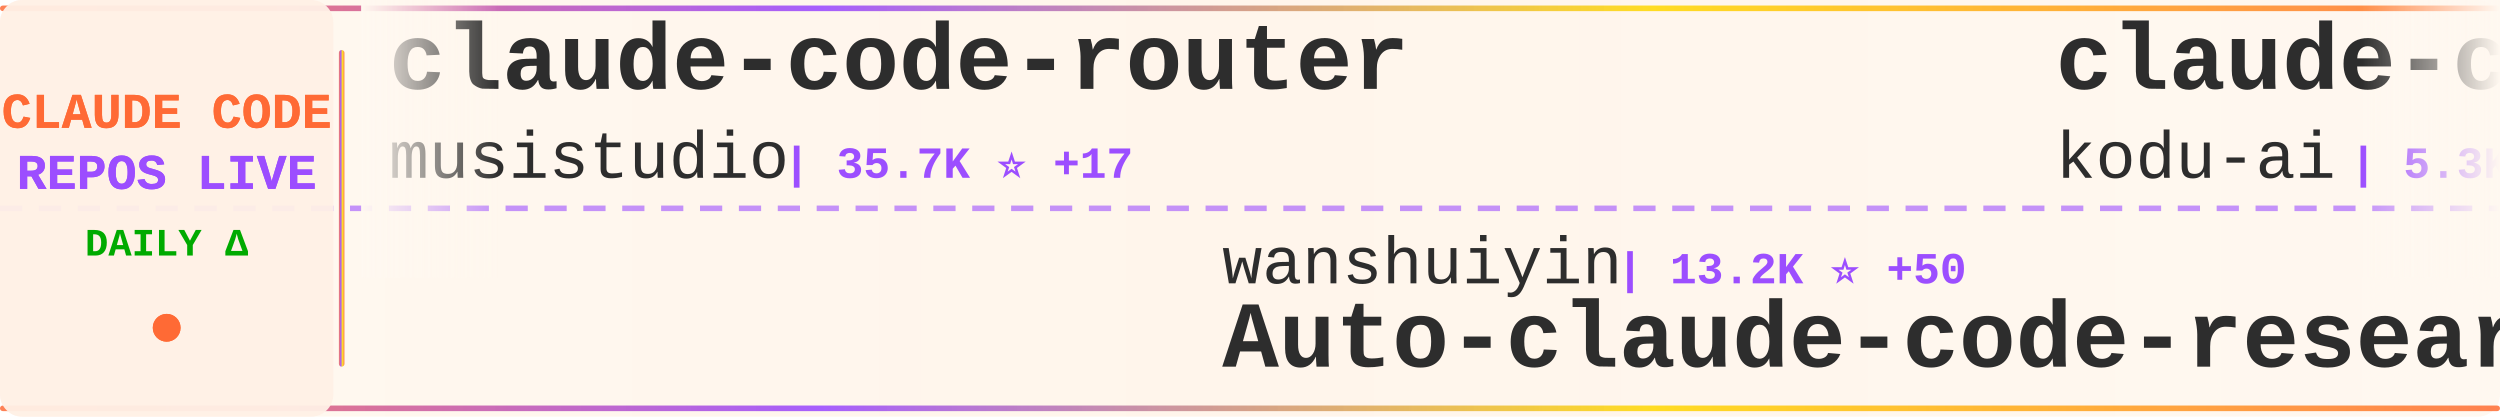
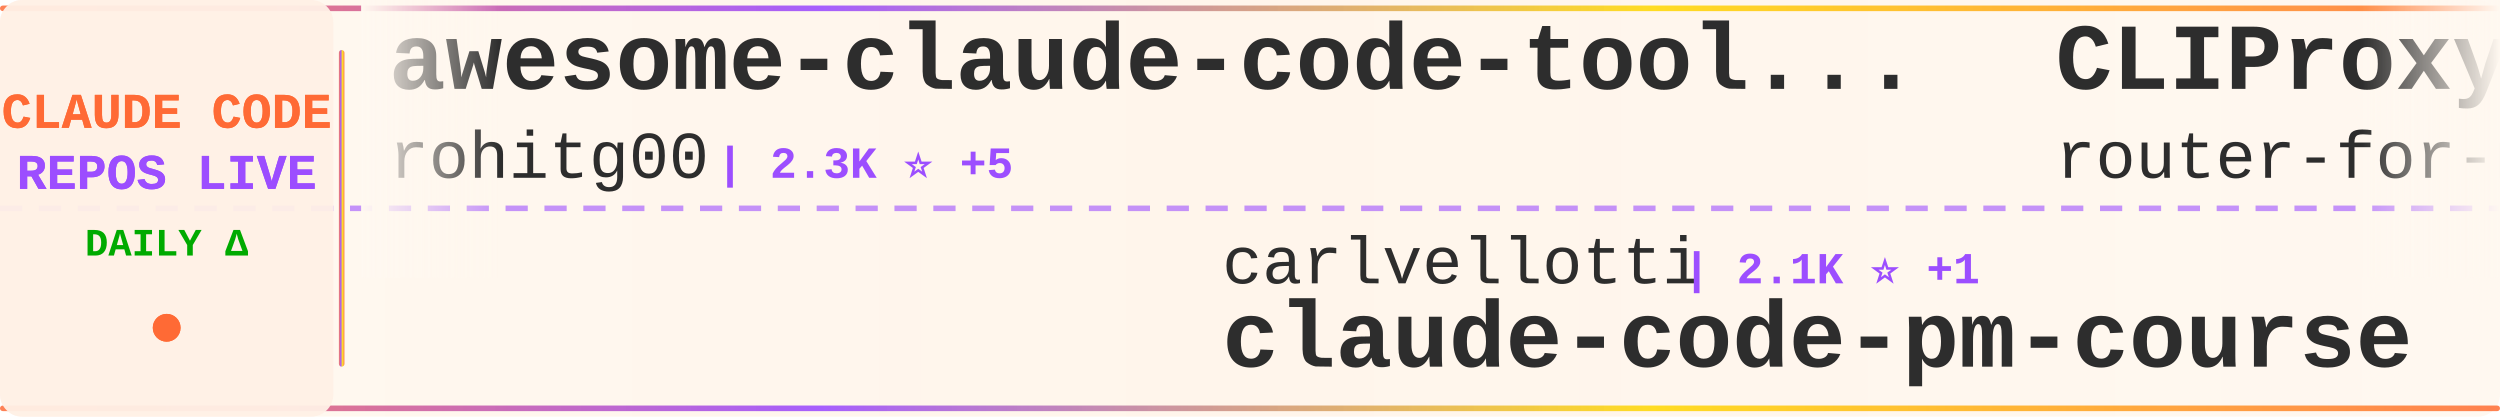
<svg xmlns="http://www.w3.org/2000/svg" width="900" height="150">
  <defs>
    <linearGradient id="tickerBg" x1="0%" y1="0%" x2="100%" y2="0%">
      <stop offset="0%" style="stop-color:#fff8f0;stop-opacity:0.98" />
      <stop offset="50%" style="stop-color:#fff5eb;stop-opacity:1" />
      <stop offset="100%" style="stop-color:#fff8f0;stop-opacity:0.98" />
    </linearGradient>
    <linearGradient id="borderGrad" x1="0%" y1="0%" x2="100%" y2="0%">
      <stop offset="0%" style="stop-color:#FF6B35;stop-opacity:0.85">
        <animate attributeName="stop-opacity" values="0.85;1;0.85" dur="2s" repeatCount="indefinite" />
      </stop>
      <stop offset="33%" style="stop-color:#9C4EFF;stop-opacity:0.9">
        <animate attributeName="stop-opacity" values="0.9;1;0.9" dur="2.2s" repeatCount="indefinite" />
      </stop>
      <stop offset="66%" style="stop-color:#FFD700;stop-opacity:0.85">
        <animate attributeName="stop-opacity" values="0.85;1;0.85" dur="1.8s" repeatCount="indefinite" />
      </stop>
      <stop offset="100%" style="stop-color:#FF6B35;stop-opacity:0.85">
        <animate attributeName="stop-opacity" values="0.85;1;0.85" dur="2s" repeatCount="indefinite" />
      </stop>
    </linearGradient>
    <filter id="textGlow">
      <feGaussianBlur stdDeviation="0.15" result="coloredBlur" />
      <feMerge>
        <feMergeNode in="coloredBlur" />
        <feMergeNode in="SourceGraphic" />
      </feMerge>
    </filter>
    <filter id="metricGlow">
      <feGaussianBlur stdDeviation="0.2" result="coloredBlur" />
      <feMerge>
        <feMergeNode in="coloredBlur" />
        <feMergeNode in="SourceGraphic" />
      </feMerge>
    </filter>
    <linearGradient id="leftFade" x1="0%" y1="0%" x2="100%" y2="0%">
      <stop offset="0%" style="stop-color:#fff8f0;stop-opacity:1" />
      <stop offset="100%" style="stop-color:#fff8f0;stop-opacity:0" />
    </linearGradient>
    <linearGradient id="rightFade" x1="0%" y1="0%" x2="100%" y2="0%">
      <stop offset="0%" style="stop-color:#fff8f0;stop-opacity:0" />
      <stop offset="100%" style="stop-color:#fff8f0;stop-opacity:1" />
    </linearGradient>
  </defs>
  <rect width="900" height="150" fill="url(#tickerBg)" rx="8" />
  <rect x="0" y="2" width="900" height="2" fill="url(#borderGrad)" rx="1" />
  <rect x="0" y="146" width="900" height="2" fill="url(#borderGrad)" rx="1" />
  <line x1="0" y1="75" x2="900" y2="75" stroke="#9C4EFF" stroke-width="2" stroke-dasharray="8 6" opacity="0.6" />
  <rect x="0" y="0" width="120" height="150" fill="#fff0e6" opacity="0.95" rx="8" />
  <text x="60" y="46" font-family="'Courier New', monospace" font-size="18" font-weight="bold" fill="#FF6B35" text-anchor="middle" filter="url(#textGlow)">
    CLAUDE CODE
  </text>
  <text x="60" y="68" font-family="'Courier New', monospace" font-size="18" font-weight="bold" fill="#9C4EFF" text-anchor="middle" filter="url(#textGlow)">
    REPOS LIVE
  </text>
  <text x="60" y="92" font-family="'Courier New', monospace" font-size="14" font-weight="bold" fill="#00aa00" text-anchor="middle">
    DAILY Δ
  </text>
  <circle cx="60" cy="118" r="5" fill="#FF6B35" filter="url(#metricGlow)">
    <animate attributeName="r" values="4;6;4" dur="1.5s" repeatCount="indefinite" />
    <animate attributeName="opacity" values="0.6;1;0.6" dur="1.5s" repeatCount="indefinite" />
  </circle>
  <rect x="122" y="18" width="2" height="114" fill="url(#borderGrad)" rx="1" />
  <clipPath id="tickerClip">
    <rect x="130" y="0" width="770" height="150" />
  </clipPath>
  <g clip-path="url(#tickerClip)">
    <g id="tickerItems">
      <animateTransform attributeName="transform" attributeType="XML" type="translate" from="0 0" to="-3000 0" dur="54s" repeatCount="indefinite" />
      <g transform="translate(0, 0)">
-         <text x="140" y="32" font-family="'Courier New', monospace" font-size="34" font-weight="bold" fill="#2d2d2d">claude-code-router</text>
-         <text x="140" y="64" font-family="'Courier New', monospace" font-size="24" font-weight="normal" fill="#2d2d2d" opacity="1.0">musistudio</text>
-         <text x="282" y="64" font-family="'Courier New', monospace" font-size="16" font-weight="bold" fill="#9C4EFF"> | 35.7K ⭐ +17</text>
+         <text x="140" y="32" font-family="'Courier New', monospace" font-size="34" font-weight="bold" fill="#2d2d2d">awesome-claude-code-tool...</text>
+         <text x="140" y="64" font-family="'Courier New', monospace" font-size="24" font-weight="normal" fill="#2d2d2d" opacity="1.0">rohitg00</text>
+         <text x="258" y="64" font-family="'Courier New', monospace" font-size="16" font-weight="bold" fill="#9C4EFF"> | 2.3K ⭐ +5</text>
      </g>
      <g transform="translate(300, 0)">
-         <text x="140" y="102" font-family="'Courier New', monospace" font-size="24" font-weight="normal" fill="#2d2d2d" opacity="1.0">wanshuiyin</text>
-         <text x="282" y="102" font-family="'Courier New', monospace" font-size="16" font-weight="bold" fill="#9C4EFF"> | 13.2K ⭐ +50</text>
-         <text x="140" y="132" font-family="'Courier New', monospace" font-size="34" font-weight="bold" fill="#2d2d2d">Auto-claude-code-researc...</text>
-       </g>
-       <g transform="translate(600, 0)">
-         <text x="140" y="32" font-family="'Courier New', monospace" font-size="34" font-weight="bold" fill="#2d2d2d">claude-coder</text>
-         <text x="140" y="64" font-family="'Courier New', monospace" font-size="24" font-weight="normal" fill="#2d2d2d" opacity="1.0">kodu-ai</text>
-         <text x="246" y="64" font-family="'Courier New', monospace" font-size="16" font-weight="bold" fill="#9C4EFF"> | 5.3K ⭐</text>
-       </g>
-       <g transform="translate(900, 0)">
-         <text x="140" y="102" font-family="'Courier New', monospace" font-size="24" font-weight="normal" fill="#2d2d2d" opacity="1.0">alejandrobalderas</text>
-         <text x="366" y="102" font-family="'Courier New', monospace" font-size="16" font-weight="bold" fill="#9C4EFF"> | 2.6K ⭐ +113</text>
-         <text x="140" y="132" font-family="'Courier New', monospace" font-size="34" font-weight="bold" fill="#2d2d2d">claude-code-from-source</text>
-       </g>
-       <g transform="translate(1200, 0)">
-         <text x="140" y="32" font-family="'Courier New', monospace" font-size="34" font-weight="bold" fill="#2d2d2d">claude-code-ultimate-gui...</text>
-         <text x="140" y="64" font-family="'Courier New', monospace" font-size="24" font-weight="normal" fill="#2d2d2d" opacity="1.0">FlorianBruniaux</text>
-         <text x="342" y="64" font-family="'Courier New', monospace" font-size="16" font-weight="bold" fill="#9C4EFF"> | 5.4K ⭐ +8</text>
-       </g>
-       <g transform="translate(1500, 0)">
-         <text x="140" y="102" font-family="'Courier New', monospace" font-size="24" font-weight="normal" fill="#2d2d2d" opacity="1.0">zebbern</text>
-         <text x="246" y="102" font-family="'Courier New', monospace" font-size="16" font-weight="bold" fill="#9C4EFF"> | 4.4K ⭐ +6</text>
-         <text x="140" y="132" font-family="'Courier New', monospace" font-size="34" font-weight="bold" fill="#2d2d2d">claude-code-guide</text>
-       </g>
-       <g transform="translate(1800, 0)">
-         <text x="140" y="32" font-family="'Courier New', monospace" font-size="34" font-weight="bold" fill="#2d2d2d">claude-code-proxy</text>
-         <text x="140" y="64" font-family="'Courier New', monospace" font-size="24" font-weight="normal" fill="#2d2d2d" opacity="1.0">fuergaosi233</text>
-         <text x="306" y="64" font-family="'Courier New', monospace" font-size="16" font-weight="bold" fill="#9C4EFF"> | 2.7K ⭐ +1</text>
-       </g>
-       <g transform="translate(2100, 0)">
-         <text x="140" y="102" font-family="'Courier New', monospace" font-size="24" font-weight="normal" fill="#2d2d2d" opacity="1.0">lintsinghua</text>
-         <text x="294" y="102" font-family="'Courier New', monospace" font-size="16" font-weight="bold" fill="#9C4EFF"> | 3.9K ⭐ +7</text>
-         <text x="140" y="132" font-family="'Courier New', monospace" font-size="34" font-weight="bold" fill="#2d2d2d">claude-code-book</text>
-       </g>
-       <g transform="translate(2400, 0)">
-         <text x="140" y="32" font-family="'Courier New', monospace" font-size="34" font-weight="bold" fill="#2d2d2d">claude-skills</text>
-         <text x="140" y="64" font-family="'Courier New', monospace" font-size="24" font-weight="normal" fill="#2d2d2d" opacity="1.0">alirezarezvani</text>
-         <text x="330" y="64" font-family="'Courier New', monospace" font-size="16" font-weight="bold" fill="#9C4EFF"> | 21.9K ⭐ +135</text>
-       </g>
-       <g transform="translate(2700, 0)">
        <text x="140" y="102" font-family="'Courier New', monospace" font-size="24" font-weight="normal" fill="#2d2d2d" opacity="1.0">carlvellotti</text>
        <text x="306" y="102" font-family="'Courier New', monospace" font-size="16" font-weight="bold" fill="#9C4EFF"> | 2.1K ⭐ +1</text>
        <text x="140" y="132" font-family="'Courier New', monospace" font-size="34" font-weight="bold" fill="#2d2d2d">claude-code-pm-course</text>
      </g>
+       <g transform="translate(600, 0)">
+         <text x="140" y="32" font-family="'Courier New', monospace" font-size="34" font-weight="bold" fill="#2d2d2d">CLIProxyAPI</text>
+         <text x="140" y="64" font-family="'Courier New', monospace" font-size="24" font-weight="normal" fill="#2d2d2d" opacity="1.0">router-for-me</text>
+         <text x="318" y="64" font-family="'Courier New', monospace" font-size="16" font-weight="bold" fill="#9C4EFF"> | 39.7K ⭐ +133</text>
+       </g>
+       <g transform="translate(900, 0)">
+         <text x="140" y="102" font-family="'Courier New', monospace" font-size="24" font-weight="normal" fill="#2d2d2d" opacity="1.0">Windy3f3f3f3f</text>
+         <text x="318" y="102" font-family="'Courier New', monospace" font-size="16" font-weight="bold" fill="#9C4EFF"> | 2.2K ⭐ +12</text>
+         <text x="140" y="132" font-family="'Courier New', monospace" font-size="34" font-weight="bold" fill="#2d2d2d">claude-code-from-scratch</text>
+       </g>
+       <g transform="translate(1200, 0)">
+         <text x="140" y="32" font-family="'Courier New', monospace" font-size="34" font-weight="bold" fill="#2d2d2d">claude-code-hub</text>
+         <text x="140" y="64" font-family="'Courier New', monospace" font-size="24" font-weight="normal" fill="#2d2d2d" opacity="1.0">ding113</text>
+         <text x="246" y="64" font-family="'Courier New', monospace" font-size="16" font-weight="bold" fill="#9C4EFF"> | 3.2K ⭐ +4</text>
+       </g>
+       <g transform="translate(1500, 0)">
+         <text x="140" y="102" font-family="'Courier New', monospace" font-size="24" font-weight="normal" fill="#2d2d2d" opacity="1.0">Alishahryar1</text>
+         <text x="306" y="102" font-family="'Courier New', monospace" font-size="16" font-weight="bold" fill="#9C4EFF"> | 39.5K ⭐ +217</text>
+         <text x="140" y="132" font-family="'Courier New', monospace" font-size="34" font-weight="bold" fill="#2d2d2d">free-claude-code</text>
+       </g>
+       <g transform="translate(1800, 0)">
+         <text x="140" y="32" font-family="'Courier New', monospace" font-size="34" font-weight="bold" fill="#2d2d2d">claude-code-source</text>
+         <text x="140" y="64" font-family="'Courier New', monospace" font-size="24" font-weight="normal" fill="#2d2d2d" opacity="1.0">JrCx7scC</text>
+         <text x="258" y="64" font-family="'Courier New', monospace" font-size="16" font-weight="bold" fill="#9C4EFF"> | 371 ⭐</text>
+       </g>
+       <g transform="translate(2100, 0)">
+         <text x="140" y="102" font-family="'Courier New', monospace" font-size="24" font-weight="normal" fill="#2d2d2d" opacity="1.0">AprilNEA</text>
+         <text x="258" y="102" font-family="'Courier New', monospace" font-size="16" font-weight="bold" fill="#9C4EFF"> | 390 ⭐</text>
+         <text x="140" y="132" font-family="'Courier New', monospace" font-size="34" font-weight="bold" fill="#2d2d2d">claude-code-source</text>
+       </g>
+       <g transform="translate(2400, 0)">
+         <text x="140" y="32" font-family="'Courier New', monospace" font-size="34" font-weight="bold" fill="#2d2d2d">Open-ClaudeCode</text>
+         <text x="140" y="64" font-family="'Courier New', monospace" font-size="24" font-weight="normal" fill="#2d2d2d" opacity="1.0">LING71671</text>
+         <text x="270" y="64" font-family="'Courier New', monospace" font-size="16" font-weight="bold" fill="#9C4EFF"> | 912 ⭐ +1</text>
+       </g>
+       <g transform="translate(2700, 0)">
+         <text x="140" y="102" font-family="'Courier New', monospace" font-size="24" font-weight="normal" fill="#2d2d2d" opacity="1.0">wanshuiyin</text>
+         <text x="282" y="102" font-family="'Courier New', monospace" font-size="16" font-weight="bold" fill="#9C4EFF"> | 13.2K ⭐ +37</text>
+         <text x="140" y="132" font-family="'Courier New', monospace" font-size="34" font-weight="bold" fill="#2d2d2d">Auto-claude-code-researc...</text>
+       </g>
      <g transform="translate(3000, 0)">
-         <text x="140" y="32" font-family="'Courier New', monospace" font-size="34" font-weight="bold" fill="#2d2d2d">claude-code-router</text>
-         <text x="140" y="64" font-family="'Courier New', monospace" font-size="24" font-weight="normal" fill="#2d2d2d" opacity="1.0">musistudio</text>
-         <text x="282" y="64" font-family="'Courier New', monospace" font-size="16" font-weight="bold" fill="#9C4EFF"> | 35.7K ⭐ +17</text>
+         <text x="140" y="32" font-family="'Courier New', monospace" font-size="34" font-weight="bold" fill="#2d2d2d">awesome-claude-code-tool...</text>
+         <text x="140" y="64" font-family="'Courier New', monospace" font-size="24" font-weight="normal" fill="#2d2d2d" opacity="1.0">rohitg00</text>
+         <text x="258" y="64" font-family="'Courier New', monospace" font-size="16" font-weight="bold" fill="#9C4EFF"> | 2.3K ⭐ +5</text>
      </g>
      <g transform="translate(3300, 0)">
-         <text x="140" y="102" font-family="'Courier New', monospace" font-size="24" font-weight="normal" fill="#2d2d2d" opacity="1.0">wanshuiyin</text>
-         <text x="282" y="102" font-family="'Courier New', monospace" font-size="16" font-weight="bold" fill="#9C4EFF"> | 13.2K ⭐ +50</text>
-         <text x="140" y="132" font-family="'Courier New', monospace" font-size="34" font-weight="bold" fill="#2d2d2d">Auto-claude-code-researc...</text>
+         <text x="140" y="102" font-family="'Courier New', monospace" font-size="24" font-weight="normal" fill="#2d2d2d" opacity="1.0">carlvellotti</text>
+         <text x="306" y="102" font-family="'Courier New', monospace" font-size="16" font-weight="bold" fill="#9C4EFF"> | 2.1K ⭐ +1</text>
+         <text x="140" y="132" font-family="'Courier New', monospace" font-size="34" font-weight="bold" fill="#2d2d2d">claude-code-pm-course</text>
      </g>
      <g transform="translate(3600, 0)">
-         <text x="140" y="32" font-family="'Courier New', monospace" font-size="34" font-weight="bold" fill="#2d2d2d">claude-coder</text>
-         <text x="140" y="64" font-family="'Courier New', monospace" font-size="24" font-weight="normal" fill="#2d2d2d" opacity="1.0">kodu-ai</text>
-         <text x="246" y="64" font-family="'Courier New', monospace" font-size="16" font-weight="bold" fill="#9C4EFF"> | 5.3K ⭐</text>
+         <text x="140" y="32" font-family="'Courier New', monospace" font-size="34" font-weight="bold" fill="#2d2d2d">CLIProxyAPI</text>
+         <text x="140" y="64" font-family="'Courier New', monospace" font-size="24" font-weight="normal" fill="#2d2d2d" opacity="1.0">router-for-me</text>
+         <text x="318" y="64" font-family="'Courier New', monospace" font-size="16" font-weight="bold" fill="#9C4EFF"> | 39.7K ⭐ +133</text>
      </g>
      <g transform="translate(3900, 0)">
-         <text x="140" y="102" font-family="'Courier New', monospace" font-size="24" font-weight="normal" fill="#2d2d2d" opacity="1.0">alejandrobalderas</text>
-         <text x="366" y="102" font-family="'Courier New', monospace" font-size="16" font-weight="bold" fill="#9C4EFF"> | 2.6K ⭐ +113</text>
-         <text x="140" y="132" font-family="'Courier New', monospace" font-size="34" font-weight="bold" fill="#2d2d2d">claude-code-from-source</text>
+         <text x="140" y="102" font-family="'Courier New', monospace" font-size="24" font-weight="normal" fill="#2d2d2d" opacity="1.0">Windy3f3f3f3f</text>
+         <text x="318" y="102" font-family="'Courier New', monospace" font-size="16" font-weight="bold" fill="#9C4EFF"> | 2.2K ⭐ +12</text>
+         <text x="140" y="132" font-family="'Courier New', monospace" font-size="34" font-weight="bold" fill="#2d2d2d">claude-code-from-scratch</text>
      </g>
    </g>
  </g>
  <rect x="130" y="0" width="50" height="100" fill="url(#leftFade)" />
  <rect x="850" y="0" width="50" height="100" fill="url(#rightFade)" />
</svg>
